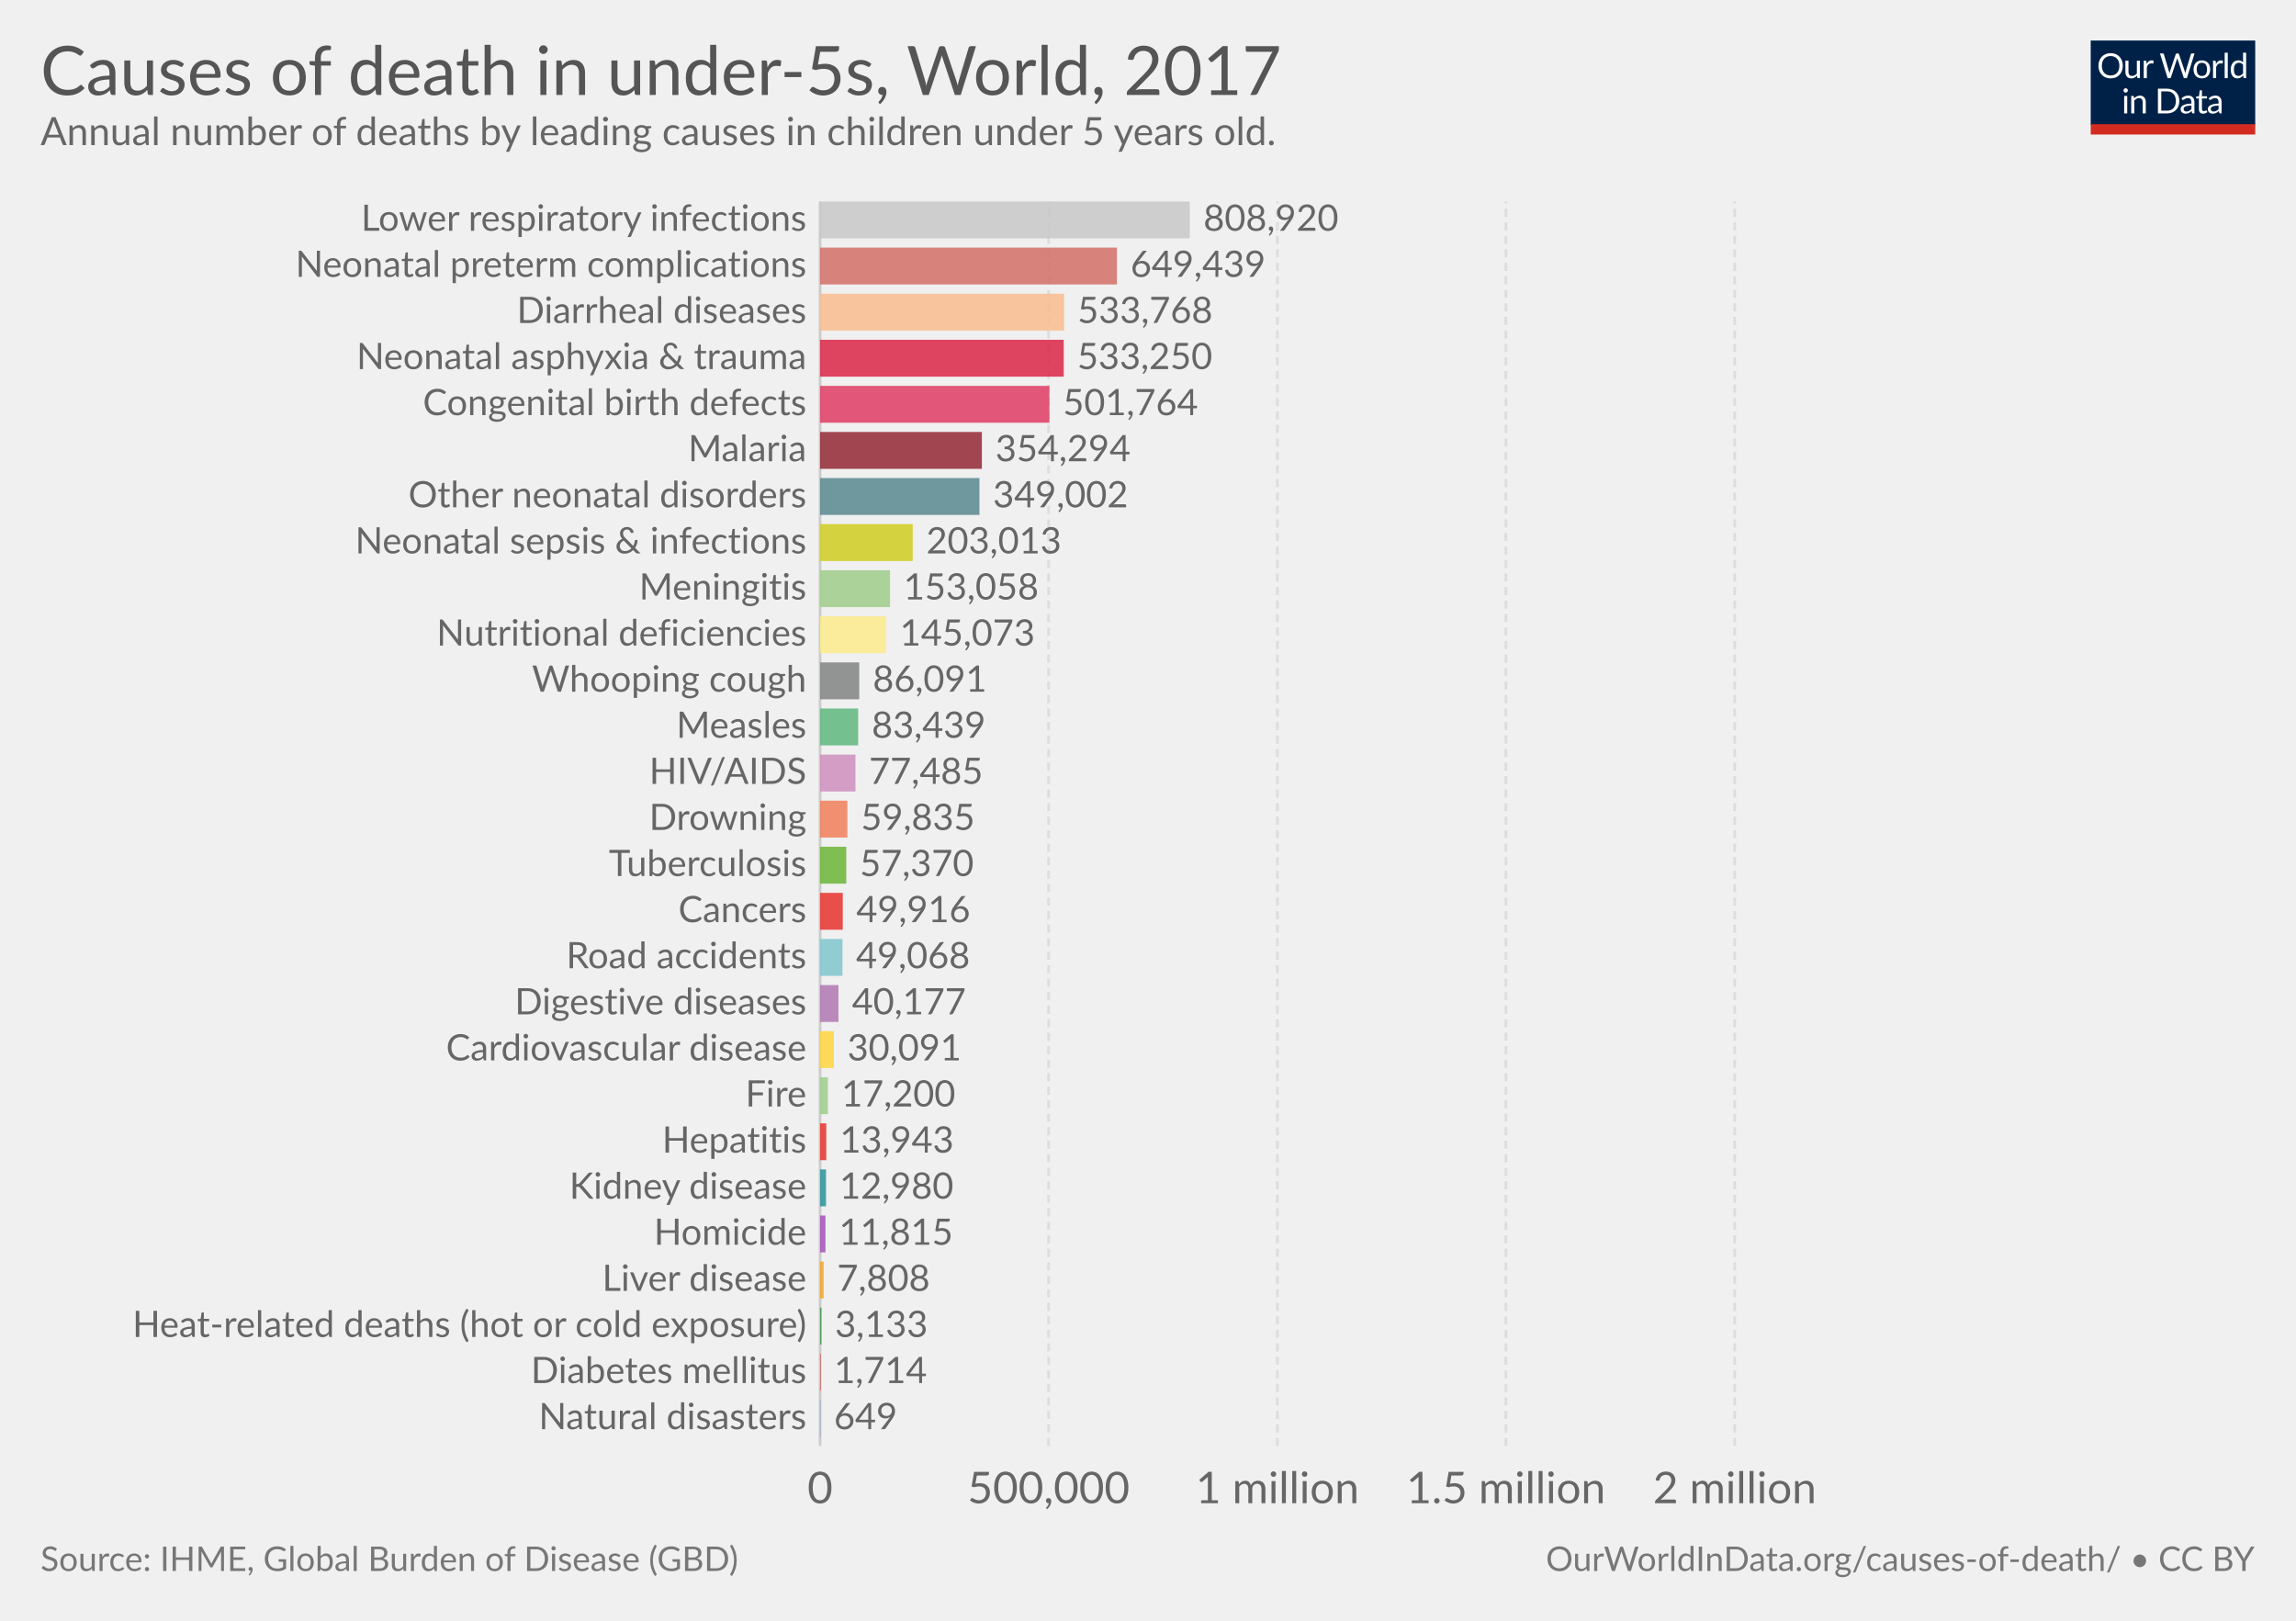
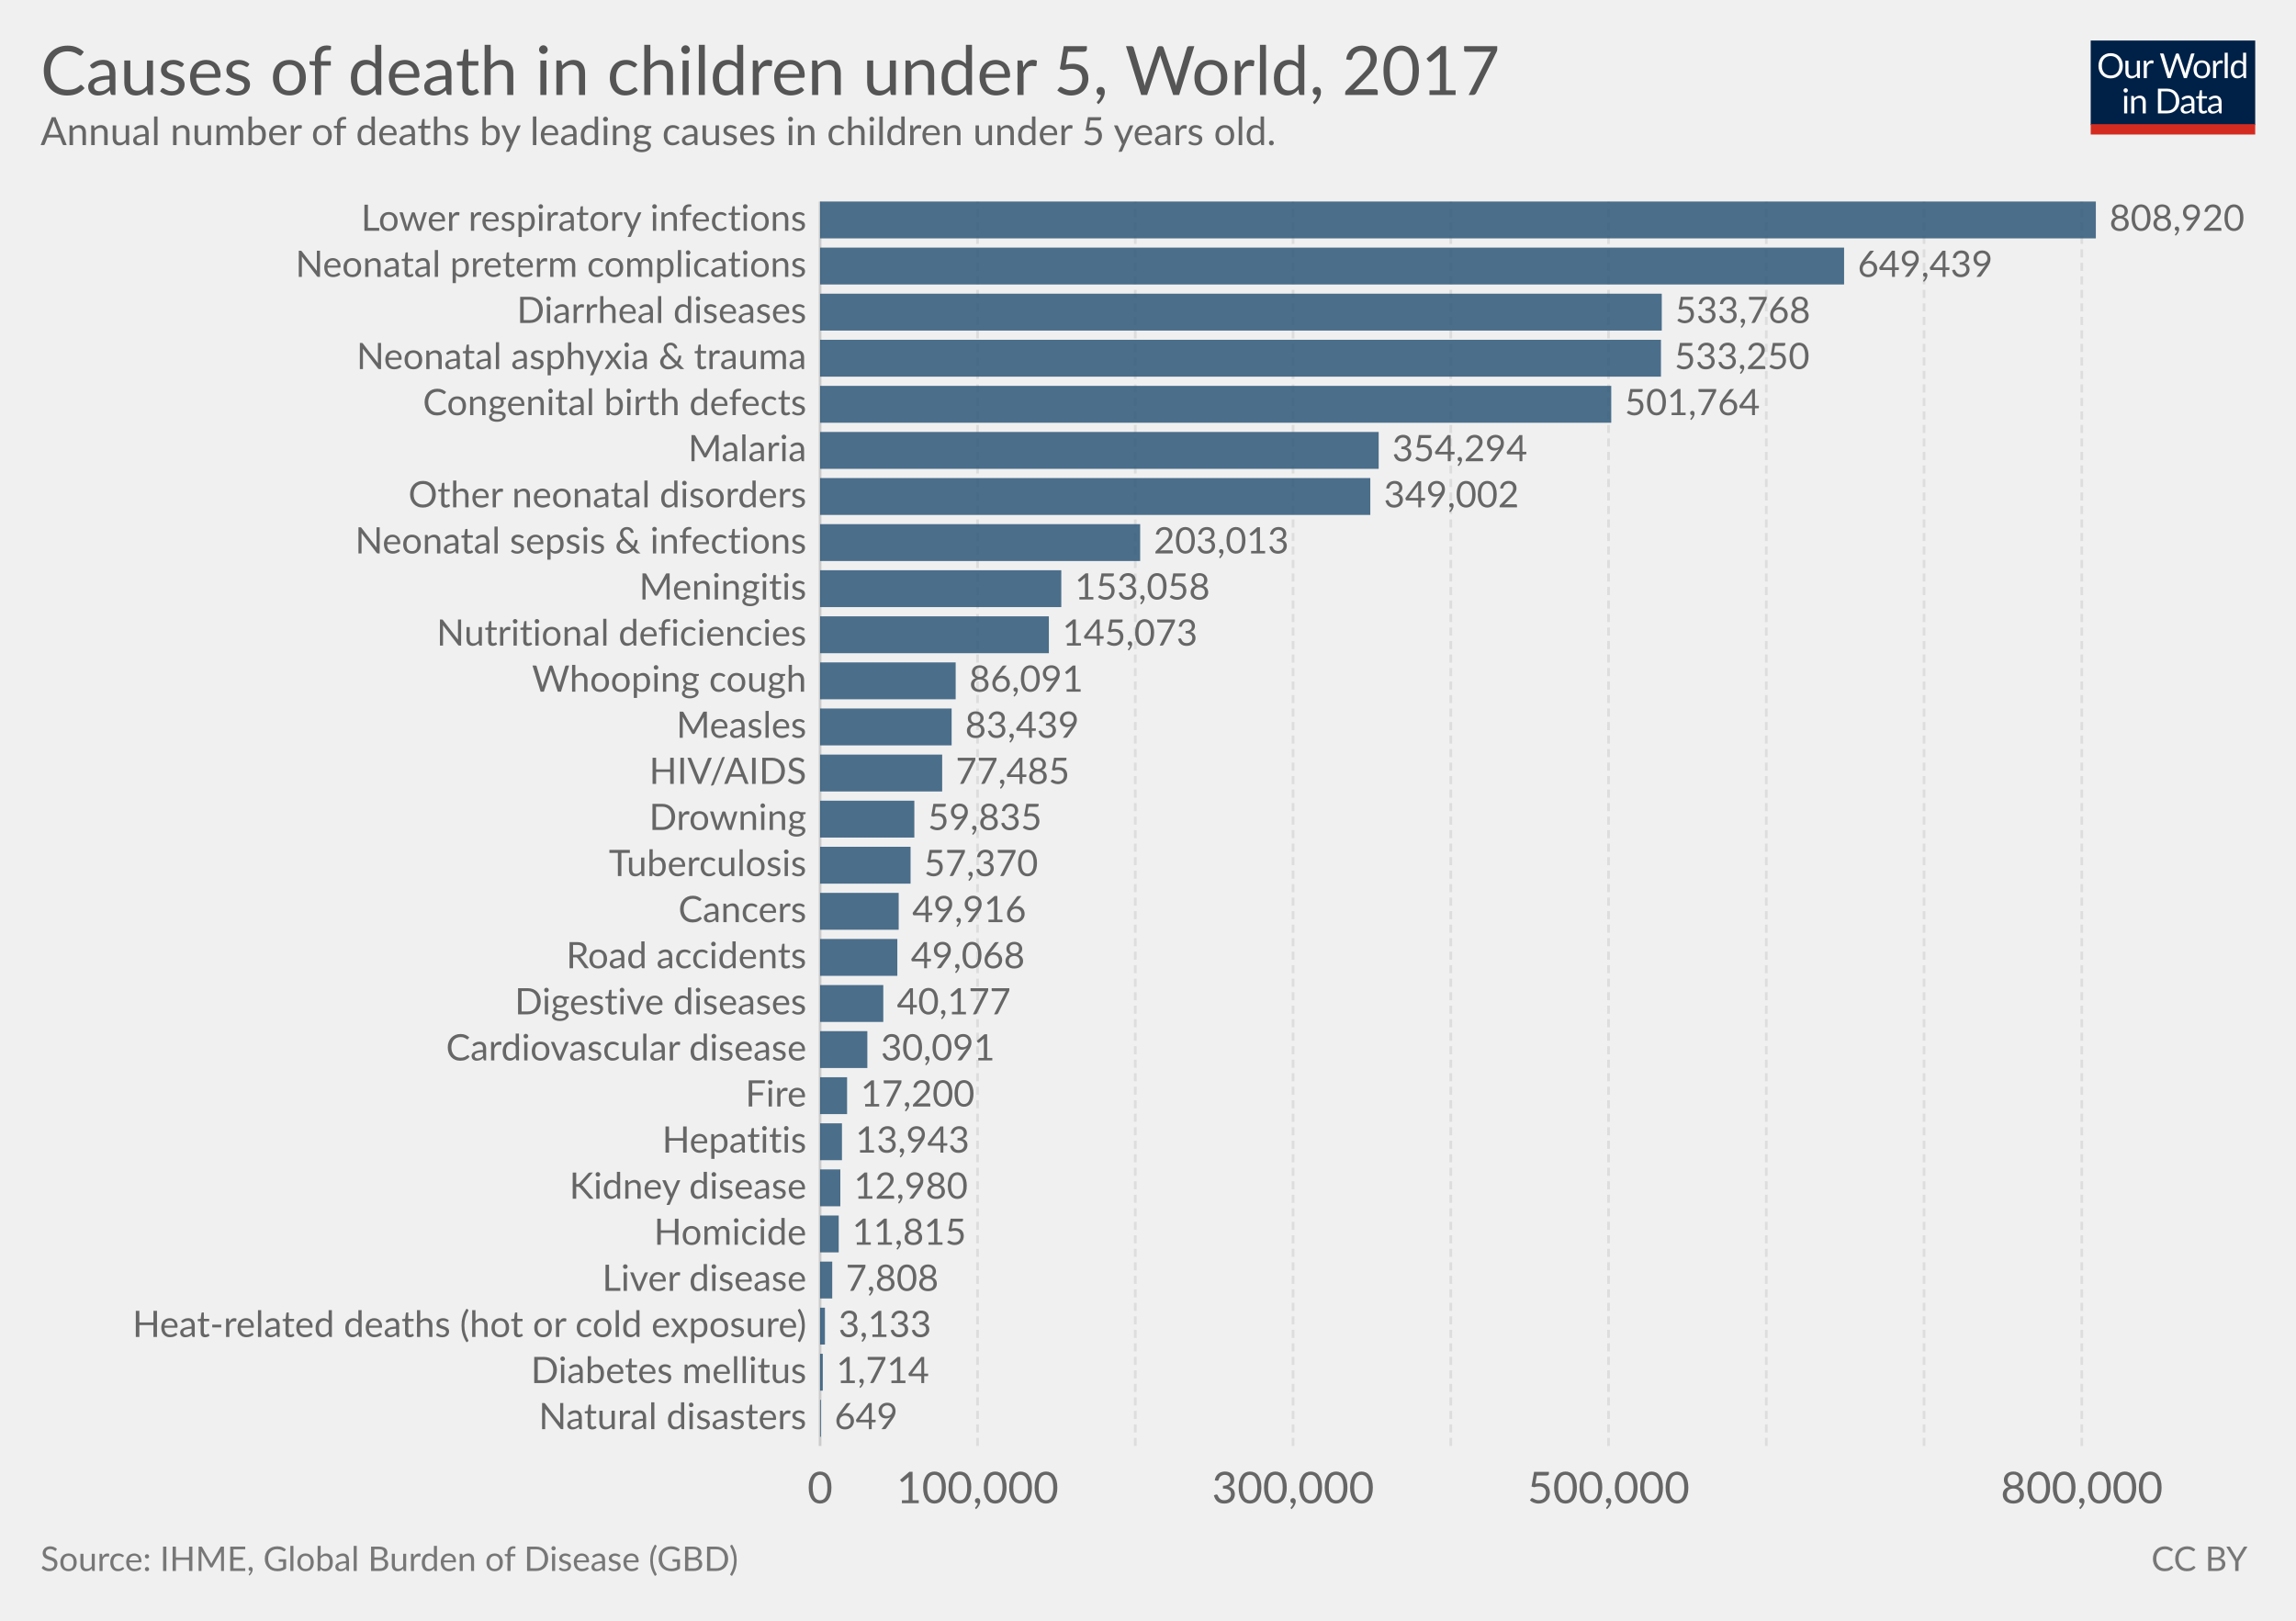
<svg xmlns="http://www.w3.org/2000/svg" version="1.1" style="font-family:Lato, 'Helvetica Neue', Helvetica, Arial, sans-serif;font-size:18px;background-color:white;text-rendering:optimizeLegibility;-webkit-font-smoothing:antialiased" width="850" height="600">
  <g class="HeaderView">
    <g transform="translate(774, 15) scale(0.29)">
      <svg width="210" height="120" viewBox="0 0 210 120" fill="none">
        <g clip-path="url(#clip0)">
          <path d="M0 0H210V107.89H0V0Z" fill="#002147" />
          <path d="M40.979 32.248C40.979 34.609 40.605 36.78 39.857 38.76C39.109 40.725 38.053 42.419 36.689 43.842C35.325 45.265 33.682 46.372 31.761 47.164C29.854 47.941 27.742 48.33 25.425 48.33C23.107 48.33 20.995 47.941 19.089 47.164C17.182 46.372 15.547 45.265 14.183 43.842C12.819 42.419 11.763 40.725 11.015 38.76C10.267 36.78 9.893 34.609 9.893 32.248C9.893 29.887 10.267 27.723 11.015 25.758C11.763 23.778 12.819 22.077 14.183 20.654C15.547 19.217 17.182 18.102 19.089 17.31C20.995 16.518 23.107 16.122 25.425 16.122C27.742 16.122 29.854 16.518 31.761 17.31C33.682 18.102 35.325 19.217 36.689 20.654C38.053 22.077 39.109 23.778 39.857 25.758C40.605 27.723 40.979 29.887 40.979 32.248ZM36.601 32.248C36.601 30.312 36.337 28.574 35.809 27.034C35.281 25.494 34.533 24.196 33.565 23.14C32.597 22.069 31.423 21.248 30.045 20.676C28.666 20.104 27.126 19.818 25.425 19.818C23.738 19.818 22.205 20.104 20.827 20.676C19.448 21.248 18.267 22.069 17.285 23.14C16.317 24.196 15.569 25.494 15.041 27.034C14.513 28.574 14.249 30.312 14.249 32.248C14.249 34.184 14.513 35.922 15.041 37.462C15.569 38.987 16.317 40.285 17.285 41.356C18.267 42.412 19.448 43.226 20.827 43.798C22.205 44.355 23.738 44.634 25.425 44.634C27.126 44.634 28.666 44.355 30.045 43.798C31.423 43.226 32.597 42.412 33.565 41.356C34.533 40.285 35.281 38.987 35.809 37.462C36.337 35.922 36.601 34.184 36.601 32.248ZM62.823 25.714V48H60.491C59.934 48 59.582 47.729 59.435 47.186L59.127 44.788C58.159 45.859 57.074 46.724 55.871 47.384C54.669 48.029 53.29 48.352 51.735 48.352C50.518 48.352 49.44 48.154 48.501 47.758C47.577 47.347 46.8 46.775 46.169 46.042C45.539 45.309 45.062 44.421 44.739 43.38C44.431 42.339 44.277 41.187 44.277 39.926V25.714H48.193V39.926C48.193 41.613 48.575 42.918 49.337 43.842C50.115 44.766 51.295 45.228 52.879 45.228C54.038 45.228 55.116 44.957 56.113 44.414C57.125 43.857 58.057 43.094 58.907 42.126V25.714H62.823ZM71.43 30.18C72.135 28.655 73 27.467 74.027 26.616C75.053 25.751 76.307 25.318 77.789 25.318C78.258 25.318 78.705 25.369 79.131 25.472C79.571 25.575 79.959 25.736 80.297 25.956L80.011 28.882C79.923 29.249 79.703 29.432 79.351 29.432C79.145 29.432 78.845 29.388 78.449 29.3C78.053 29.212 77.605 29.168 77.107 29.168C76.403 29.168 75.772 29.271 75.215 29.476C74.672 29.681 74.181 29.989 73.741 30.4C73.315 30.796 72.927 31.295 72.575 31.896C72.237 32.483 71.929 33.157 71.651 33.92V48H67.713V25.714H69.957C70.382 25.714 70.675 25.795 70.837 25.956C70.998 26.117 71.108 26.396 71.167 26.792L71.43 30.18ZM132.589 16.474L122.755 48H118.927L110.941 23.954C110.867 23.719 110.794 23.47 110.721 23.206C110.662 22.942 110.596 22.663 110.523 22.37C110.449 22.663 110.376 22.942 110.303 23.206C110.23 23.47 110.156 23.719 110.083 23.954L102.053 48H98.225L88.391 16.474H91.933C92.314 16.474 92.629 16.569 92.879 16.76C93.143 16.951 93.311 17.193 93.385 17.486L99.897 39.398C99.999 39.794 100.095 40.219 100.183 40.674C100.285 41.129 100.381 41.613 100.469 42.126C100.571 41.613 100.674 41.129 100.777 40.674C100.894 40.205 101.019 39.779 101.151 39.398L108.565 17.486C108.653 17.237 108.821 17.009 109.071 16.804C109.335 16.584 109.65 16.474 110.017 16.474H111.249C111.63 16.474 111.938 16.569 112.173 16.76C112.407 16.951 112.583 17.193 112.701 17.486L120.093 39.398C120.225 39.779 120.342 40.19 120.445 40.63C120.562 41.07 120.672 41.532 120.775 42.016C120.848 41.532 120.929 41.07 121.017 40.63C121.105 40.19 121.2 39.779 121.303 39.398L127.837 17.486C127.91 17.222 128.072 16.987 128.321 16.782C128.585 16.577 128.9 16.474 129.267 16.474H132.589ZM141.94 25.362C143.568 25.362 145.034 25.633 146.34 26.176C147.645 26.719 148.76 27.489 149.684 28.486C150.608 29.483 151.312 30.693 151.796 32.116C152.294 33.524 152.544 35.101 152.544 36.846C152.544 38.606 152.294 40.19 151.796 41.598C151.312 43.006 150.608 44.209 149.684 45.206C148.76 46.203 147.645 46.973 146.34 47.516C145.034 48.044 143.568 48.308 141.94 48.308C140.297 48.308 138.816 48.044 137.496 47.516C136.19 46.973 135.076 46.203 134.152 45.206C133.228 44.209 132.516 43.006 132.018 41.598C131.534 40.19 131.292 38.606 131.292 36.846C131.292 35.101 131.534 33.524 132.018 32.116C132.516 30.693 133.228 29.483 134.152 28.486C135.076 27.489 136.19 26.719 137.496 26.176C138.816 25.633 140.297 25.362 141.94 25.362ZM141.94 45.25C144.14 45.25 145.782 44.517 146.868 43.05C147.953 41.569 148.496 39.508 148.496 36.868C148.496 34.213 147.953 32.145 146.868 30.664C145.782 29.183 144.14 28.442 141.94 28.442C140.825 28.442 139.85 28.633 139.014 29.014C138.192 29.395 137.503 29.945 136.946 30.664C136.403 31.383 135.992 32.27 135.714 33.326C135.45 34.367 135.318 35.548 135.318 36.868C135.318 39.508 135.86 41.569 136.946 43.05C138.046 44.517 139.71 45.25 141.94 45.25ZM159.908 30.18C160.612 28.655 161.478 27.467 162.504 26.616C163.531 25.751 164.785 25.318 166.266 25.318C166.736 25.318 167.183 25.369 167.608 25.472C168.048 25.575 168.437 25.736 168.774 25.956L168.488 28.882C168.4 29.249 168.18 29.432 167.828 29.432C167.623 29.432 167.322 29.388 166.926 29.3C166.53 29.212 166.083 29.168 165.584 29.168C164.88 29.168 164.25 29.271 163.692 29.476C163.15 29.681 162.658 29.989 162.218 30.4C161.793 30.796 161.404 31.295 161.052 31.896C160.715 32.483 160.407 33.157 160.128 33.92V48H156.19V25.714H158.434C158.86 25.714 159.153 25.795 159.314 25.956C159.476 26.117 159.586 26.396 159.644 26.792L159.908 30.18ZM174.946 15.594V48H171.03V15.594H174.946ZM194.496 31.016C193.763 30.033 192.971 29.351 192.12 28.97C191.269 28.574 190.316 28.376 189.26 28.376C187.192 28.376 185.601 29.117 184.486 30.598C183.371 32.079 182.814 34.191 182.814 36.934C182.814 38.386 182.939 39.633 183.188 40.674C183.437 41.701 183.804 42.551 184.288 43.226C184.772 43.886 185.366 44.37 186.07 44.678C186.774 44.986 187.573 45.14 188.468 45.14C189.759 45.14 190.881 44.847 191.834 44.26C192.802 43.673 193.689 42.845 194.496 41.774V31.016ZM198.412 15.594V48H196.08C195.523 48 195.171 47.729 195.024 47.186L194.672 44.48C193.719 45.624 192.633 46.548 191.416 47.252C190.199 47.956 188.791 48.308 187.192 48.308C185.916 48.308 184.757 48.066 183.716 47.582C182.675 47.083 181.787 46.357 181.054 45.404C180.321 44.451 179.756 43.263 179.36 41.84C178.964 40.417 178.766 38.782 178.766 36.934C178.766 35.291 178.986 33.766 179.426 32.358C179.866 30.935 180.497 29.703 181.318 28.662C182.139 27.621 183.144 26.807 184.332 26.22C185.535 25.619 186.884 25.318 188.38 25.318C189.744 25.318 190.91 25.553 191.878 26.022C192.861 26.477 193.733 27.115 194.496 27.936V15.594H198.412ZM46.614 70.714V93H42.698V70.714H46.614ZM47.45 63.718C47.45 64.099 47.369 64.459 47.208 64.796C47.061 65.119 46.856 65.412 46.592 65.676C46.343 65.925 46.042 66.123 45.69 66.27C45.352 66.417 44.993 66.49 44.612 66.49C44.23 66.49 43.871 66.417 43.534 66.27C43.211 66.123 42.925 65.925 42.676 65.676C42.426 65.412 42.228 65.119 42.082 64.796C41.935 64.459 41.862 64.099 41.862 63.718C41.862 63.337 41.935 62.977 42.082 62.64C42.228 62.288 42.426 61.987 42.676 61.738C42.925 61.474 43.211 61.269 43.534 61.122C43.871 60.975 44.23 60.902 44.612 60.902C44.993 60.902 45.352 60.975 45.69 61.122C46.042 61.269 46.343 61.474 46.592 61.738C46.856 61.987 47.061 62.288 47.208 62.64C47.369 62.977 47.45 63.337 47.45 63.718ZM55.424 73.948C55.908 73.405 56.422 72.914 56.964 72.474C57.507 72.034 58.079 71.66 58.68 71.352C59.296 71.029 59.941 70.787 60.616 70.626C61.306 70.45 62.046 70.362 62.838 70.362C64.055 70.362 65.126 70.567 66.05 70.978C66.989 71.374 67.766 71.946 68.382 72.694C69.013 73.427 69.49 74.315 69.812 75.356C70.135 76.397 70.296 77.549 70.296 78.81V93H66.358V78.81C66.358 77.123 65.969 75.818 65.192 74.894C64.43 73.955 63.264 73.486 61.694 73.486C60.535 73.486 59.45 73.765 58.438 74.322C57.441 74.879 56.517 75.635 55.666 76.588V93H51.728V70.714H54.082C54.639 70.714 54.984 70.985 55.116 71.528L55.424 73.948ZM113.129 77.248C113.129 79.609 112.755 81.758 112.007 83.694C111.259 85.63 110.203 87.287 108.839 88.666C107.475 90.045 105.832 91.115 103.911 91.878C102.004 92.626 99.892 93 97.575 93H85.805V61.474H97.575C99.892 61.474 102.004 61.855 103.911 62.618C105.832 63.366 107.475 64.437 108.839 65.83C110.203 67.209 111.259 68.866 112.007 70.802C112.755 72.738 113.129 74.887 113.129 77.248ZM108.751 77.248C108.751 75.312 108.487 73.581 107.959 72.056C107.431 70.531 106.683 69.24 105.715 68.184C104.747 67.128 103.574 66.321 102.195 65.764C100.816 65.207 99.276 64.928 97.575 64.928H90.073V89.546H97.575C99.276 89.546 100.816 89.267 102.195 88.71C103.574 88.153 104.747 87.353 105.715 86.312C106.683 85.256 107.431 83.965 107.959 82.44C108.487 80.915 108.751 79.184 108.751 77.248ZM128.553 82.968C126.749 83.027 125.209 83.173 123.933 83.408C122.672 83.628 121.638 83.921 120.831 84.288C120.039 84.655 119.46 85.087 119.093 85.586C118.741 86.085 118.565 86.642 118.565 87.258C118.565 87.845 118.661 88.351 118.851 88.776C119.042 89.201 119.299 89.553 119.621 89.832C119.959 90.096 120.347 90.294 120.787 90.426C121.242 90.543 121.726 90.602 122.239 90.602C122.929 90.602 123.559 90.536 124.131 90.404C124.703 90.257 125.239 90.052 125.737 89.788C126.251 89.524 126.735 89.209 127.189 88.842C127.659 88.475 128.113 88.057 128.553 87.588V82.968ZM115.903 73.86C117.135 72.672 118.463 71.785 119.885 71.198C121.308 70.611 122.885 70.318 124.615 70.318C125.862 70.318 126.969 70.523 127.937 70.934C128.905 71.345 129.719 71.917 130.379 72.65C131.039 73.383 131.538 74.271 131.875 75.312C132.213 76.353 132.381 77.497 132.381 78.744V93H130.643C130.262 93 129.969 92.941 129.763 92.824C129.558 92.692 129.397 92.443 129.279 92.076L128.839 89.964C128.253 90.507 127.681 90.991 127.123 91.416C126.566 91.827 125.979 92.179 125.363 92.472C124.747 92.751 124.087 92.963 123.383 93.11C122.694 93.271 121.924 93.352 121.073 93.352C120.208 93.352 119.394 93.235 118.631 93C117.869 92.751 117.201 92.384 116.629 91.9C116.072 91.416 115.625 90.807 115.287 90.074C114.965 89.326 114.803 88.446 114.803 87.434C114.803 86.554 115.045 85.711 115.529 84.904C116.013 84.083 116.798 83.357 117.883 82.726C118.969 82.095 120.384 81.582 122.129 81.186C123.875 80.775 126.016 80.541 128.553 80.482V78.744C128.553 77.013 128.179 75.708 127.431 74.828C126.683 73.933 125.591 73.486 124.153 73.486C123.185 73.486 122.371 73.611 121.711 73.86C121.066 74.095 120.501 74.366 120.017 74.674C119.548 74.967 119.137 75.239 118.785 75.488C118.448 75.723 118.111 75.84 117.773 75.84C117.509 75.84 117.282 75.774 117.091 75.642C116.901 75.495 116.739 75.319 116.607 75.114L115.903 73.86ZM143.568 93.352C141.808 93.352 140.451 92.861 139.498 91.878C138.559 90.895 138.09 89.48 138.09 87.632V73.992H135.406C135.171 73.992 134.973 73.926 134.812 73.794C134.65 73.647 134.57 73.427 134.57 73.134V71.572L138.222 71.11L139.124 64.224C139.168 64.004 139.263 63.828 139.41 63.696C139.571 63.549 139.776 63.476 140.026 63.476H142.006V71.154H148.452V73.992H142.006V87.368C142.006 88.307 142.233 89.003 142.688 89.458C143.142 89.913 143.729 90.14 144.448 90.14C144.858 90.14 145.21 90.089 145.504 89.986C145.812 89.869 146.076 89.744 146.296 89.612C146.516 89.48 146.699 89.363 146.846 89.26C147.007 89.143 147.146 89.084 147.264 89.084C147.469 89.084 147.652 89.209 147.814 89.458L148.958 91.328C148.283 91.959 147.469 92.457 146.516 92.824C145.562 93.176 144.58 93.352 143.568 93.352ZM163.253 82.968C161.449 83.027 159.909 83.173 158.633 83.408C157.372 83.628 156.338 83.921 155.531 84.288C154.739 84.655 154.16 85.087 153.793 85.586C153.441 86.085 153.265 86.642 153.265 87.258C153.265 87.845 153.36 88.351 153.551 88.776C153.742 89.201 153.998 89.553 154.321 89.832C154.658 90.096 155.047 90.294 155.487 90.426C155.942 90.543 156.426 90.602 156.939 90.602C157.628 90.602 158.259 90.536 158.831 90.404C159.403 90.257 159.938 90.052 160.437 89.788C160.95 89.524 161.434 89.209 161.889 88.842C162.358 88.475 162.813 88.057 163.253 87.588V82.968ZM150.603 73.86C151.835 72.672 153.162 71.785 154.585 71.198C156.008 70.611 157.584 70.318 159.315 70.318C160.562 70.318 161.669 70.523 162.637 70.934C163.605 71.345 164.419 71.917 165.079 72.65C165.739 73.383 166.238 74.271 166.575 75.312C166.912 76.353 167.081 77.497 167.081 78.744V93H165.343C164.962 93 164.668 92.941 164.463 92.824C164.258 92.692 164.096 92.443 163.979 92.076L163.539 89.964C162.952 90.507 162.38 90.991 161.823 91.416C161.266 91.827 160.679 92.179 160.063 92.472C159.447 92.751 158.787 92.963 158.083 93.11C157.394 93.271 156.624 93.352 155.773 93.352C154.908 93.352 154.094 93.235 153.331 93C152.568 92.751 151.901 92.384 151.329 91.9C150.772 91.416 150.324 90.807 149.987 90.074C149.664 89.326 149.503 88.446 149.503 87.434C149.503 86.554 149.745 85.711 150.229 84.904C150.713 84.083 151.498 83.357 152.583 82.726C153.668 82.095 155.084 81.582 156.829 81.186C158.574 80.775 160.716 80.541 163.253 80.482V78.744C163.253 77.013 162.879 75.708 162.131 74.828C161.383 73.933 160.29 73.486 158.853 73.486C157.885 73.486 157.071 73.611 156.411 73.86C155.766 74.095 155.201 74.366 154.717 74.674C154.248 74.967 153.837 75.239 153.485 75.488C153.148 75.723 152.81 75.84 152.473 75.84C152.209 75.84 151.982 75.774 151.791 75.642C151.6 75.495 151.439 75.319 151.307 75.114L150.603 73.86Z" fill="white" />
          <rect y="106.789" width="210" height="13.211" fill="#D42B21" />
        </g>
        <defs>
          <clipPath id="clip0">
            <rect width="210" height="120" fill="white" />
          </clipPath>
        </defs>
      </svg>
    </g>
    <a href="https://ourworldindata.org/grapher/causes-of-death-in-under-5s" target="_blank">
      <text font-size="25.20" x="15.0" y="35.2" fill="#555">
-         <tspan x="15" y="35.16">Causes of death in under-5s, World, 2017</tspan>
+         <tspan x="15" y="35.16">Causes of death in children under 5, World, 2017</tspan>
      </text>
    </a>
    <text font-size="14.40" x="15.0" y="53.7" fill="#666">
      <tspan x="15" y="53.72">Annual number of deaths by leading causes in children under 5 years old.</tspan>
    </text>
  </g>
  <g class="DiscreteBarChart">
    <rect x="15" y="74.6" width="810" height="481.9" opacity="0" fill="rgba(255,255,255,0)" />
    <g class="HorizontalAxis">
      <text x="303.6" y="556.5" fill="#666" text-anchor="middle" font-size="16.2">0</text>
-       <text x="388.2" y="556.5" fill="#666" text-anchor="middle" font-size="16.2">500,000</text>
-       <text x="472.9" y="556.5" fill="#666" text-anchor="middle" font-size="16.2">1 million</text>
-       <text x="557.5" y="556.5" fill="#666" text-anchor="middle" font-size="16.2">1.5 million</text>
-       <text x="642.2" y="556.5" fill="#666" text-anchor="middle" font-size="16.2">2 million</text>
+       <text x="361.9" y="556.5" fill="#666" text-anchor="middle" font-size="16.2">100,000</text>
+       <text x="478.7" y="556.5" fill="#666" text-anchor="middle" font-size="16.2">300,000</text>
+       <text x="595.5" y="556.5" fill="#666" text-anchor="middle" font-size="16.2">500,000</text>
+       <text x="770.7" y="556.5" fill="#666" text-anchor="middle" font-size="16.2">800,000</text>
    </g>
    <g class="AxisGridLines">
      <line x1="303.6" y1="535.30" x2="303.6" y2="74.60" stroke="#ccc" />
-       <line x1="388.2" y1="535.30" x2="388.2" y2="74.60" stroke="#ddd" stroke-dasharray="3,2" />
-       <line x1="472.9" y1="535.30" x2="472.9" y2="74.60" stroke="#ddd" stroke-dasharray="3,2" />
-       <line x1="557.5" y1="535.30" x2="557.5" y2="74.60" stroke="#ddd" stroke-dasharray="3,2" />
-       <line x1="642.2" y1="535.30" x2="642.2" y2="74.60" stroke="#ddd" stroke-dasharray="3,2" />
+       <line x1="361.9" y1="535.30" x2="361.9" y2="74.60" stroke="#ddd" stroke-dasharray="3,2" />
+       <line x1="420.3" y1="535.30" x2="420.3" y2="74.60" stroke="#ddd" stroke-dasharray="3,2" />
+       <line x1="478.7" y1="535.30" x2="478.7" y2="74.60" stroke="#ddd" stroke-dasharray="3,2" />
+       <line x1="537.1" y1="535.30" x2="537.1" y2="74.60" stroke="#ddd" stroke-dasharray="3,2" />
+       <line x1="595.5" y1="535.30" x2="595.5" y2="74.60" stroke="#ddd" stroke-dasharray="3,2" />
+       <line x1="653.9" y1="535.30" x2="653.9" y2="74.60" stroke="#ddd" stroke-dasharray="3,2" />
+       <line x1="712.3" y1="535.30" x2="712.3" y2="74.60" stroke="#ddd" stroke-dasharray="3,2" />
+       <line x1="770.7" y1="535.30" x2="770.7" y2="74.60" stroke="#ddd" stroke-dasharray="3,2" />
    </g>
    <g class="bar" transform="translate(0, 81.42519)" style="transition:transform 200ms ease">
      <text x="0" y="0" transform="translate(298.558, 0)" fill="#666" dominant-baseline="middle" text-anchor="end" font-size="13.5">Lower respiratory infections</text>
-       <rect x="0" y="0" transform="translate(303.6, -6.825185)" width="136.9" height="13.65" fill="#c8c8c8" opacity="0.85" style="transition:height 200ms ease" />
-       <text x="0" y="0" transform="translate(445.5, 0)" fill="#666" dominant-baseline="middle" text-anchor="start" font-size="13.5">808,920</text>
+       <rect x="0" y="0" transform="translate(303.6, -6.825185)" width="472.3" height="13.65" fill="#2E5778" opacity="0.85" style="transition:height 200ms ease" />
+       <text x="0" y="0" transform="translate(780.9, 0)" fill="#666" dominant-baseline="middle" text-anchor="start" font-size="13.5">808,920</text>
    </g>
    <g class="bar" transform="translate(0, 98.48815)" style="transition:transform 200ms ease">
      <text x="0" y="0" transform="translate(298.558, 0)" fill="#666" dominant-baseline="middle" text-anchor="end" font-size="13.5">Neonatal preterm complications</text>
-       <rect x="0" y="0" transform="translate(303.6, -6.825185)" width="109.9" height="13.65" fill="#d26e66" opacity="0.85" style="transition:height 200ms ease" />
-       <text x="0" y="0" transform="translate(418.5, 0)" fill="#666" dominant-baseline="middle" text-anchor="start" font-size="13.5">649,439</text>
+       <rect x="0" y="0" transform="translate(303.6, -6.825185)" width="379.1" height="13.65" fill="#2E5778" opacity="0.85" style="transition:height 200ms ease" />
+       <text x="0" y="0" transform="translate(687.7, 0)" fill="#666" dominant-baseline="middle" text-anchor="start" font-size="13.5">649,439</text>
    </g>
    <g class="bar" transform="translate(0, 115.5511)" style="transition:transform 200ms ease">
      <text x="0" y="0" transform="translate(298.558, 0)" fill="#666" dominant-baseline="middle" text-anchor="end" font-size="13.5">Diarrheal diseases</text>
-       <rect x="0" y="0" transform="translate(303.6, -6.825185)" width="90.3" height="13.65" fill="#f9bc8f" opacity="0.85" style="transition:height 200ms ease" />
-       <text x="0" y="0" transform="translate(398.9, 0)" fill="#666" dominant-baseline="middle" text-anchor="start" font-size="13.5">533,768</text>
+       <rect x="0" y="0" transform="translate(303.6, -6.825185)" width="311.6" height="13.65" fill="#2E5778" opacity="0.85" style="transition:height 200ms ease" />
+       <text x="0" y="0" transform="translate(620.2, 0)" fill="#666" dominant-baseline="middle" text-anchor="start" font-size="13.5">533,768</text>
    </g>
    <g class="bar" transform="translate(0, 132.6141)" style="transition:transform 200ms ease">
      <text x="0" y="0" transform="translate(298.558, 0)" fill="#666" dominant-baseline="middle" text-anchor="end" font-size="13.5">Neonatal asphyxia &amp; trauma</text>
-       <rect x="0" y="0" transform="translate(303.6, -6.825185)" width="90.2" height="13.65" fill="#db2445" opacity="0.85" style="transition:height 200ms ease" />
-       <text x="0" y="0" transform="translate(398.8, 0)" fill="#666" dominant-baseline="middle" text-anchor="start" font-size="13.5">533,250</text>
+       <rect x="0" y="0" transform="translate(303.6, -6.825185)" width="311.3" height="13.65" fill="#2E5778" opacity="0.85" style="transition:height 200ms ease" />
+       <text x="0" y="0" transform="translate(619.9, 0)" fill="#666" dominant-baseline="middle" text-anchor="start" font-size="13.5">533,250</text>
    </g>
    <g class="bar" transform="translate(0, 149.677)" style="transition:transform 200ms ease">
      <text x="0" y="0" transform="translate(298.558, 0)" fill="#666" dominant-baseline="middle" text-anchor="end" font-size="13.5">Congenital birth defects</text>
-       <rect x="0" y="0" transform="translate(303.6, -6.825185)" width="84.9" height="13.65" fill="#df3c64" opacity="0.85" style="transition:height 200ms ease" />
-       <text x="0" y="0" transform="translate(393.5, 0)" fill="#666" dominant-baseline="middle" text-anchor="start" font-size="13.5">501,764</text>
+       <rect x="0" y="0" transform="translate(303.6, -6.825185)" width="292.9" height="13.65" fill="#2E5778" opacity="0.85" style="transition:height 200ms ease" />
+       <text x="0" y="0" transform="translate(601.5, 0)" fill="#666" dominant-baseline="middle" text-anchor="start" font-size="13.5">501,764</text>
    </g>
    <g class="bar" transform="translate(0, 166.74)" style="transition:transform 200ms ease">
      <text x="0" y="0" transform="translate(298.558, 0)" fill="#666" dominant-baseline="middle" text-anchor="end" font-size="13.5">Malaria</text>
-       <rect x="0" y="0" transform="translate(303.6, -6.825185)" width="59.9" height="13.65" fill="#932834" opacity="0.85" style="transition:height 200ms ease" />
-       <text x="0" y="0" transform="translate(368.5, 0)" fill="#666" dominant-baseline="middle" text-anchor="start" font-size="13.5">354,294</text>
+       <rect x="0" y="0" transform="translate(303.6, -6.825185)" width="206.8" height="13.65" fill="#2E5778" opacity="0.85" style="transition:height 200ms ease" />
+       <text x="0" y="0" transform="translate(515.4, 0)" fill="#666" dominant-baseline="middle" text-anchor="start" font-size="13.5">354,294</text>
    </g>
    <g class="bar" transform="translate(0, 183.803)" style="transition:transform 200ms ease">
      <text x="0" y="0" transform="translate(298.558, 0)" fill="#666" dominant-baseline="middle" text-anchor="end" font-size="13.5">Other neonatal disorders</text>
-       <rect x="0" y="0" transform="translate(303.6, -6.825185)" width="59" height="13.65" fill="#58888f" opacity="0.85" style="transition:height 200ms ease" />
-       <text x="0" y="0" transform="translate(367.6, 0)" fill="#666" dominant-baseline="middle" text-anchor="start" font-size="13.5">349,002</text>
+       <rect x="0" y="0" transform="translate(303.6, -6.825185)" width="203.7" height="13.65" fill="#2E5778" opacity="0.85" style="transition:height 200ms ease" />
+       <text x="0" y="0" transform="translate(512.3, 0)" fill="#666" dominant-baseline="middle" text-anchor="start" font-size="13.5">349,002</text>
    </g>
    <g class="bar" transform="translate(0, 200.8659)" style="transition:transform 200ms ease">
      <text x="0" y="0" transform="translate(298.558, 0)" fill="#666" dominant-baseline="middle" text-anchor="end" font-size="13.5">Neonatal sepsis &amp; infections</text>
-       <rect x="0" y="0" transform="translate(303.6, -6.825185)" width="34.3" height="13.65" fill="#cfcd1e" opacity="0.85" style="transition:height 200ms ease" />
-       <text x="0" y="0" transform="translate(342.9, 0)" fill="#666" dominant-baseline="middle" text-anchor="start" font-size="13.5">203,013</text>
+       <rect x="0" y="0" transform="translate(303.6, -6.825185)" width="118.5" height="13.65" fill="#2E5778" opacity="0.85" style="transition:height 200ms ease" />
+       <text x="0" y="0" transform="translate(427.1, 0)" fill="#666" dominant-baseline="middle" text-anchor="start" font-size="13.5">203,013</text>
    </g>
    <g class="bar" transform="translate(0, 217.9289)" style="transition:transform 200ms ease">
      <text x="0" y="0" transform="translate(298.558, 0)" fill="#666" dominant-baseline="middle" text-anchor="end" font-size="13.5">Meningitis</text>
-       <rect x="0" y="0" transform="translate(303.6, -6.825185)" width="25.9" height="13.65" fill="#9ecc8a" opacity="0.85" style="transition:height 200ms ease" />
-       <text x="0" y="0" transform="translate(334.5, 0)" fill="#666" dominant-baseline="middle" text-anchor="start" font-size="13.5">153,058</text>
+       <rect x="0" y="0" transform="translate(303.6, -6.825185)" width="89.3" height="13.65" fill="#2E5778" opacity="0.85" style="transition:height 200ms ease" />
+       <text x="0" y="0" transform="translate(397.9, 0)" fill="#666" dominant-baseline="middle" text-anchor="start" font-size="13.5">153,058</text>
    </g>
    <g class="bar" transform="translate(0, 234.9919)" style="transition:transform 200ms ease">
      <text x="0" y="0" transform="translate(298.558, 0)" fill="#666" dominant-baseline="middle" text-anchor="end" font-size="13.5">Nutritional deficiencies</text>
-       <rect x="0" y="0" transform="translate(303.6, -6.825185)" width="24.5" height="13.65" fill="#fceb8c" opacity="0.85" style="transition:height 200ms ease" />
-       <text x="0" y="0" transform="translate(333.1, 0)" fill="#666" dominant-baseline="middle" text-anchor="start" font-size="13.5">145,073</text>
+       <rect x="0" y="0" transform="translate(303.6, -6.825185)" width="84.7" height="13.65" fill="#2E5778" opacity="0.85" style="transition:height 200ms ease" />
+       <text x="0" y="0" transform="translate(393.3, 0)" fill="#666" dominant-baseline="middle" text-anchor="start" font-size="13.5">145,073</text>
    </g>
    <g class="bar" transform="translate(0, 252.0548)" style="transition:transform 200ms ease">
      <text x="0" y="0" transform="translate(298.558, 0)" fill="#666" dominant-baseline="middle" text-anchor="end" font-size="13.5">Whooping cough</text>
-       <rect x="0" y="0" transform="translate(303.6, -6.825185)" width="14.5" height="13.65" fill="#818282" opacity="0.85" style="transition:height 200ms ease" />
-       <text x="0" y="0" transform="translate(323.1, 0)" fill="#666" dominant-baseline="middle" text-anchor="start" font-size="13.5">86,091</text>
+       <rect x="0" y="0" transform="translate(303.6, -6.825185)" width="50.2" height="13.65" fill="#2E5778" opacity="0.85" style="transition:height 200ms ease" />
+       <text x="0" y="0" transform="translate(358.8, 0)" fill="#666" dominant-baseline="middle" text-anchor="start" font-size="13.5">86,091</text>
    </g>
    <g class="bar" transform="translate(0, 269.1178)" style="transition:transform 200ms ease">
      <text x="0" y="0" transform="translate(298.558, 0)" fill="#666" dominant-baseline="middle" text-anchor="end" font-size="13.5">Measles</text>
-       <rect x="0" y="0" transform="translate(303.6, -6.825185)" width="14.1" height="13.65" fill="#5eb77e" opacity="0.85" style="transition:height 200ms ease" />
-       <text x="0" y="0" transform="translate(322.7, 0)" fill="#666" dominant-baseline="middle" text-anchor="start" font-size="13.5">83,439</text>
+       <rect x="0" y="0" transform="translate(303.6, -6.825185)" width="48.7" height="13.65" fill="#2E5778" opacity="0.85" style="transition:height 200ms ease" />
+       <text x="0" y="0" transform="translate(357.3, 0)" fill="#666" dominant-baseline="middle" text-anchor="start" font-size="13.5">83,439</text>
    </g>
    <g class="bar" transform="translate(0, 286.1807)" style="transition:transform 200ms ease">
      <text x="0" y="0" transform="translate(298.558, 0)" fill="#666" dominant-baseline="middle" text-anchor="end" font-size="13.5">HIV/AIDS</text>
-       <rect x="0" y="0" transform="translate(303.6, -6.825185)" width="13.1" height="13.65" fill="#ce8ebd" opacity="0.85" style="transition:height 200ms ease" />
-       <text x="0" y="0" transform="translate(321.7, 0)" fill="#666" dominant-baseline="middle" text-anchor="start" font-size="13.5">77,485</text>
+       <rect x="0" y="0" transform="translate(303.6, -6.825185)" width="45.2" height="13.65" fill="#2E5778" opacity="0.85" style="transition:height 200ms ease" />
+       <text x="0" y="0" transform="translate(353.8, 0)" fill="#666" dominant-baseline="middle" text-anchor="start" font-size="13.5">77,485</text>
    </g>
    <g class="bar" transform="translate(0, 303.2437)" style="transition:transform 200ms ease">
      <text x="0" y="0" transform="translate(298.558, 0)" fill="#666" dominant-baseline="middle" text-anchor="end" font-size="13.5">Drowning</text>
-       <rect x="0" y="0" transform="translate(303.6, -6.825185)" width="10.1" height="13.65" fill="#f07f59" opacity="0.85" style="transition:height 200ms ease" />
-       <text x="0" y="0" transform="translate(318.7, 0)" fill="#666" dominant-baseline="middle" text-anchor="start" font-size="13.5">59,835</text>
+       <rect x="0" y="0" transform="translate(303.6, -6.825185)" width="34.9" height="13.65" fill="#2E5778" opacity="0.85" style="transition:height 200ms ease" />
+       <text x="0" y="0" transform="translate(343.5, 0)" fill="#666" dominant-baseline="middle" text-anchor="start" font-size="13.5">59,835</text>
    </g>
    <g class="bar" transform="translate(0, 320.3067)" style="transition:transform 200ms ease">
      <text x="0" y="0" transform="translate(298.558, 0)" fill="#666" dominant-baseline="middle" text-anchor="end" font-size="13.5">Tuberculosis</text>
-       <rect x="0" y="0" transform="translate(303.6, -6.825185)" width="9.7" height="13.65" fill="#6bb537" opacity="0.85" style="transition:height 200ms ease" />
-       <text x="0" y="0" transform="translate(318.3, 0)" fill="#666" dominant-baseline="middle" text-anchor="start" font-size="13.5">57,370</text>
+       <rect x="0" y="0" transform="translate(303.6, -6.825185)" width="33.5" height="13.65" fill="#2E5778" opacity="0.85" style="transition:height 200ms ease" />
+       <text x="0" y="0" transform="translate(342.1, 0)" fill="#666" dominant-baseline="middle" text-anchor="start" font-size="13.5">57,370</text>
    </g>
    <g class="bar" transform="translate(0, 337.3696)" style="transition:transform 200ms ease">
      <text x="0" y="0" transform="translate(298.558, 0)" fill="#666" dominant-baseline="middle" text-anchor="end" font-size="13.5">Cancers</text>
-       <rect x="0" y="0" transform="translate(303.6, -6.825185)" width="8.4" height="13.65" fill="#e6332e" opacity="0.85" style="transition:height 200ms ease" />
-       <text x="0" y="0" transform="translate(317, 0)" fill="#666" dominant-baseline="middle" text-anchor="start" font-size="13.5">49,916</text>
+       <rect x="0" y="0" transform="translate(303.6, -6.825185)" width="29.1" height="13.65" fill="#2E5778" opacity="0.85" style="transition:height 200ms ease" />
+       <text x="0" y="0" transform="translate(337.7, 0)" fill="#666" dominant-baseline="middle" text-anchor="start" font-size="13.5">49,916</text>
    </g>
    <g class="bar" transform="translate(0, 354.4326)" style="transition:transform 200ms ease">
      <text x="0" y="0" transform="translate(298.558, 0)" fill="#666" dominant-baseline="middle" text-anchor="end" font-size="13.5">Road accidents</text>
-       <rect x="0" y="0" transform="translate(303.6, -6.825185)" width="8.3" height="13.65" fill="#7ec7ce" opacity="0.85" style="transition:height 200ms ease" />
-       <text x="0" y="0" transform="translate(316.9, 0)" fill="#666" dominant-baseline="middle" text-anchor="start" font-size="13.5">49,068</text>
+       <rect x="0" y="0" transform="translate(303.6, -6.825185)" width="28.6" height="13.65" fill="#2E5778" opacity="0.85" style="transition:height 200ms ease" />
+       <text x="0" y="0" transform="translate(337.2, 0)" fill="#666" dominant-baseline="middle" text-anchor="start" font-size="13.5">49,068</text>
    </g>
    <g class="bar" transform="translate(0, 371.4956)" style="transition:transform 200ms ease">
      <text x="0" y="0" transform="translate(298.558, 0)" fill="#666" dominant-baseline="middle" text-anchor="end" font-size="13.5">Digestive diseases</text>
-       <rect x="0" y="0" transform="translate(303.6, -6.825185)" width="6.8" height="13.65" fill="#b077b1" opacity="0.85" style="transition:height 200ms ease" />
-       <text x="0" y="0" transform="translate(315.4, 0)" fill="#666" dominant-baseline="middle" text-anchor="start" font-size="13.5">40,177</text>
+       <rect x="0" y="0" transform="translate(303.6, -6.825185)" width="23.4" height="13.65" fill="#2E5778" opacity="0.85" style="transition:height 200ms ease" />
+       <text x="0" y="0" transform="translate(332, 0)" fill="#666" dominant-baseline="middle" text-anchor="start" font-size="13.5">40,177</text>
    </g>
    <g class="bar" transform="translate(0, 388.5585)" style="transition:transform 200ms ease">
      <text x="0" y="0" transform="translate(298.558, 0)" fill="#666" dominant-baseline="middle" text-anchor="end" font-size="13.5">Cardiovascular disease</text>
-       <rect x="0" y="0" transform="translate(303.6, -6.825185)" width="5.1" height="13.65" fill="#ffd53e" opacity="0.85" style="transition:height 200ms ease" />
-       <text x="0" y="0" transform="translate(313.7, 0)" fill="#666" dominant-baseline="middle" text-anchor="start" font-size="13.5">30,091</text>
+       <rect x="0" y="0" transform="translate(303.6, -6.825185)" width="17.5" height="13.65" fill="#2E5778" opacity="0.85" style="transition:height 200ms ease" />
+       <text x="0" y="0" transform="translate(326.1, 0)" fill="#666" dominant-baseline="middle" text-anchor="start" font-size="13.5">30,091</text>
    </g>
    <g class="bar" transform="translate(0, 405.6215)" style="transition:transform 200ms ease">
      <text x="0" y="0" transform="translate(298.558, 0)" fill="#666" dominant-baseline="middle" text-anchor="end" font-size="13.5">Fire</text>
-       <rect x="0" y="0" transform="translate(303.6, -6.825185)" width="2.9" height="13.65" fill="#9ecc8a" opacity="0.85" style="transition:height 200ms ease" />
-       <text x="0" y="0" transform="translate(311.5, 0)" fill="#666" dominant-baseline="middle" text-anchor="start" font-size="13.5">17,200</text>
+       <rect x="0" y="0" transform="translate(303.6, -6.825185)" width="10" height="13.65" fill="#2E5778" opacity="0.85" style="transition:height 200ms ease" />
+       <text x="0" y="0" transform="translate(318.6, 0)" fill="#666" dominant-baseline="middle" text-anchor="start" font-size="13.5">17,200</text>
    </g>
    <g class="bar" transform="translate(0, 422.6844)" style="transition:transform 200ms ease">
      <text x="0" y="0" transform="translate(298.558, 0)" fill="#666" dominant-baseline="middle" text-anchor="end" font-size="13.5">Hepatitis</text>
-       <rect x="0" y="0" transform="translate(303.6, -6.825185)" width="2.3" height="13.65" fill="#e6332e" opacity="0.85" style="transition:height 200ms ease" />
-       <text x="0" y="0" transform="translate(310.9, 0)" fill="#666" dominant-baseline="middle" text-anchor="start" font-size="13.5">13,943</text>
+       <rect x="0" y="0" transform="translate(303.6, -6.825185)" width="8.1" height="13.65" fill="#2E5778" opacity="0.85" style="transition:height 200ms ease" />
+       <text x="0" y="0" transform="translate(316.7, 0)" fill="#666" dominant-baseline="middle" text-anchor="start" font-size="13.5">13,943</text>
    </g>
    <g class="bar" transform="translate(0, 439.7474)" style="transition:transform 200ms ease">
      <text x="0" y="0" transform="translate(298.558, 0)" fill="#666" dominant-baseline="middle" text-anchor="end" font-size="13.5">Kidney disease</text>
-       <rect x="0" y="0" transform="translate(303.6, -6.825185)" width="2.2" height="13.65" fill="#2a939b" opacity="0.85" style="transition:height 200ms ease" />
-       <text x="0" y="0" transform="translate(310.8, 0)" fill="#666" dominant-baseline="middle" text-anchor="start" font-size="13.5">12,980</text>
+       <rect x="0" y="0" transform="translate(303.6, -6.825185)" width="7.5" height="13.65" fill="#2E5778" opacity="0.85" style="transition:height 200ms ease" />
+       <text x="0" y="0" transform="translate(316.1, 0)" fill="#666" dominant-baseline="middle" text-anchor="start" font-size="13.5">12,980</text>
    </g>
    <g class="bar" transform="translate(0, 456.8104)" style="transition:transform 200ms ease">
      <text x="0" y="0" transform="translate(298.558, 0)" fill="#666" dominant-baseline="middle" text-anchor="end" font-size="13.5">Homicide</text>
-       <rect x="0" y="0" transform="translate(303.6, -6.825185)" width="2" height="13.65" fill="#a652ba" opacity="0.85" style="transition:height 200ms ease" />
-       <text x="0" y="0" transform="translate(310.6, 0)" fill="#666" dominant-baseline="middle" text-anchor="start" font-size="13.5">11,815</text>
+       <rect x="0" y="0" transform="translate(303.6, -6.825185)" width="6.9" height="13.65" fill="#2E5778" opacity="0.85" style="transition:height 200ms ease" />
+       <text x="0" y="0" transform="translate(315.5, 0)" fill="#666" dominant-baseline="middle" text-anchor="start" font-size="13.5">11,815</text>
    </g>
    <g class="bar" transform="translate(0, 473.8733)" style="transition:transform 200ms ease">
      <text x="0" y="0" transform="translate(298.558, 0)" fill="#666" dominant-baseline="middle" text-anchor="end" font-size="13.5">Liver disease</text>
-       <rect x="0" y="0" transform="translate(303.6, -6.825185)" width="1.3" height="13.65" fill="#f6a324" opacity="0.85" style="transition:height 200ms ease" />
-       <text x="0" y="0" transform="translate(309.9, 0)" fill="#666" dominant-baseline="middle" text-anchor="start" font-size="13.5">7,808</text>
+       <rect x="0" y="0" transform="translate(303.6, -6.825185)" width="4.5" height="13.65" fill="#2E5778" opacity="0.85" style="transition:height 200ms ease" />
+       <text x="0" y="0" transform="translate(313.1, 0)" fill="#666" dominant-baseline="middle" text-anchor="start" font-size="13.5">7,808</text>
    </g>
    <g class="bar" transform="translate(0, 490.9363)" style="transition:transform 200ms ease">
      <text x="0" y="0" transform="translate(298.558, 0)" fill="#666" dominant-baseline="middle" text-anchor="end" font-size="13.5">Heat-related deaths (hot or cold exposure)</text>
-       <rect x="0" y="0" transform="translate(303.6, -6.825185)" width="0.5" height="13.65" fill="#34983f" opacity="0.85" style="transition:height 200ms ease" />
-       <text x="0" y="0" transform="translate(309.1, 0)" fill="#666" dominant-baseline="middle" text-anchor="start" font-size="13.5">3,133</text>
+       <rect x="0" y="0" transform="translate(303.6, -6.825185)" width="1.8" height="13.65" fill="#2E5778" opacity="0.85" style="transition:height 200ms ease" />
+       <text x="0" y="0" transform="translate(310.4, 0)" fill="#666" dominant-baseline="middle" text-anchor="start" font-size="13.5">3,133</text>
    </g>
    <g class="bar" transform="translate(0, 507.9993)" style="transition:transform 200ms ease">
      <text x="0" y="0" transform="translate(298.558, 0)" fill="#666" dominant-baseline="middle" text-anchor="end" font-size="13.5">Diabetes mellitus</text>
-       <rect x="0" y="0" transform="translate(303.6, -6.825185)" width="0.2" height="13.65" fill="#ca2628" opacity="0.85" style="transition:height 200ms ease" />
-       <text x="0" y="0" transform="translate(308.8, 0)" fill="#666" dominant-baseline="middle" text-anchor="start" font-size="13.5">1,714</text>
+       <rect x="0" y="0" transform="translate(303.6, -6.825185)" width="1" height="13.65" fill="#2E5778" opacity="0.85" style="transition:height 200ms ease" />
+       <text x="0" y="0" transform="translate(309.6, 0)" fill="#666" dominant-baseline="middle" text-anchor="start" font-size="13.5">1,714</text>
    </g>
    <g class="bar" transform="translate(0, 525.0622)" style="transition:transform 200ms ease">
      <text x="0" y="0" transform="translate(298.558, 0)" fill="#666" dominant-baseline="middle" text-anchor="end" font-size="13.5">Natural disasters</text>
-       <rect x="0" y="0" transform="translate(303.6, -6.825185)" width="0.1" height="13.65" fill="#3360a9" opacity="0.85" style="transition:height 200ms ease" />
-       <text x="0" y="0" transform="translate(308.7, 0)" fill="#666" dominant-baseline="middle" text-anchor="start" font-size="13.5">649</text>
+       <rect x="0" y="0" transform="translate(303.6, -6.825185)" width="0.3" height="13.65" fill="#2E5778" opacity="0.85" style="transition:height 200ms ease" />
+       <text x="0" y="0" transform="translate(308.9, 0)" fill="#666" dominant-baseline="middle" text-anchor="start" font-size="13.5">649</text>
    </g>
  </g>
  <g class="SourcesFooter" style="fill:#777">
    <g class="clickable" style="fill:#777">
      <text font-size="12.60" x="15.0" y="581.6">
        <tspan x="15" y="581.58">Source: IHME, Global Burden of Disease (GBD)</tspan>
      </text>
    </g>
-     <text font-size="12.60" x="572.3" y="581.6">
-       <tspan x="572.29" y="581.58">
-         <a target="_blank" style="fill: #777;" href="https://ourworldindata.org/causes-of-death/">OurWorldInData.org/causes-of-death/</a> • <a style="fill: #777;" class="cclogo" href="http://creativecommons.org/licenses/by/4.0/deed.en_US" target="_blank">CC BY</a>
+     <text font-size="12.60" x="796.4" y="581.6">
+       <tspan x="796.444" y="581.58">
+         <a style="fill: #777;" class="cclogo" href="http://creativecommons.org/licenses/by/4.0/deed.en_US" target="_blank">CC BY</a>
      </tspan>
    </text>
  </g>
</svg>
